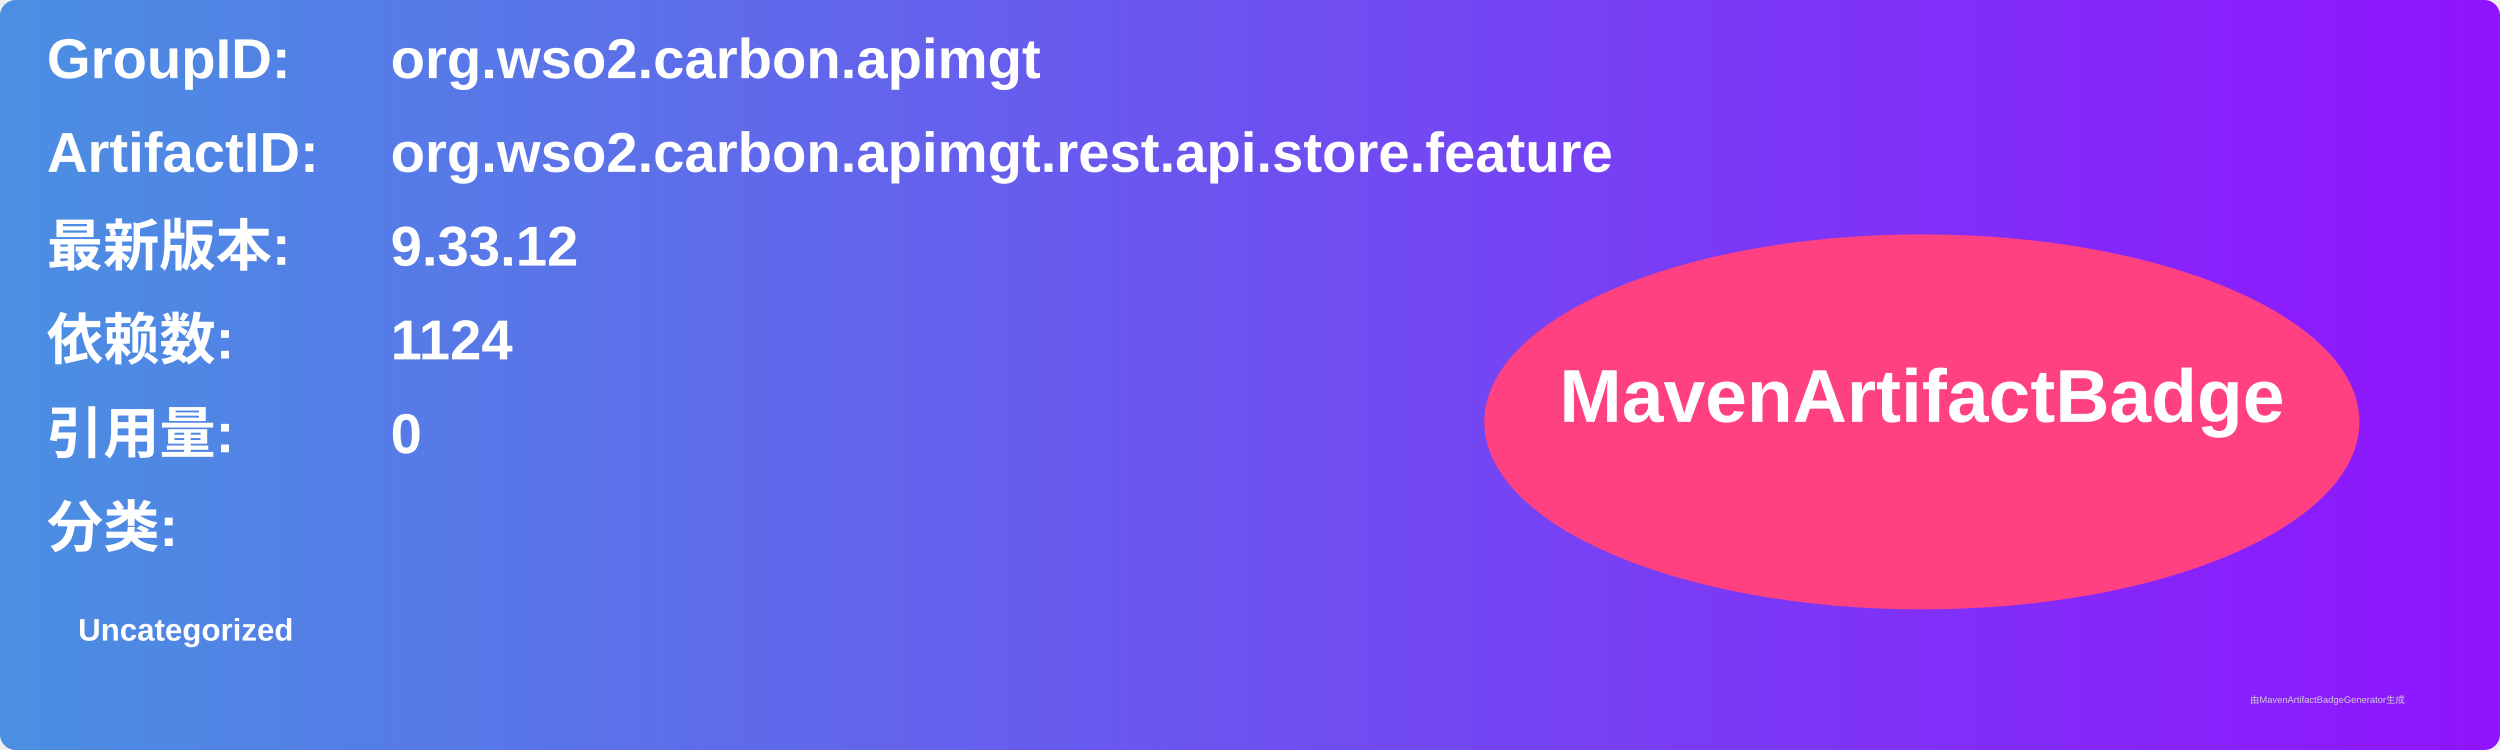
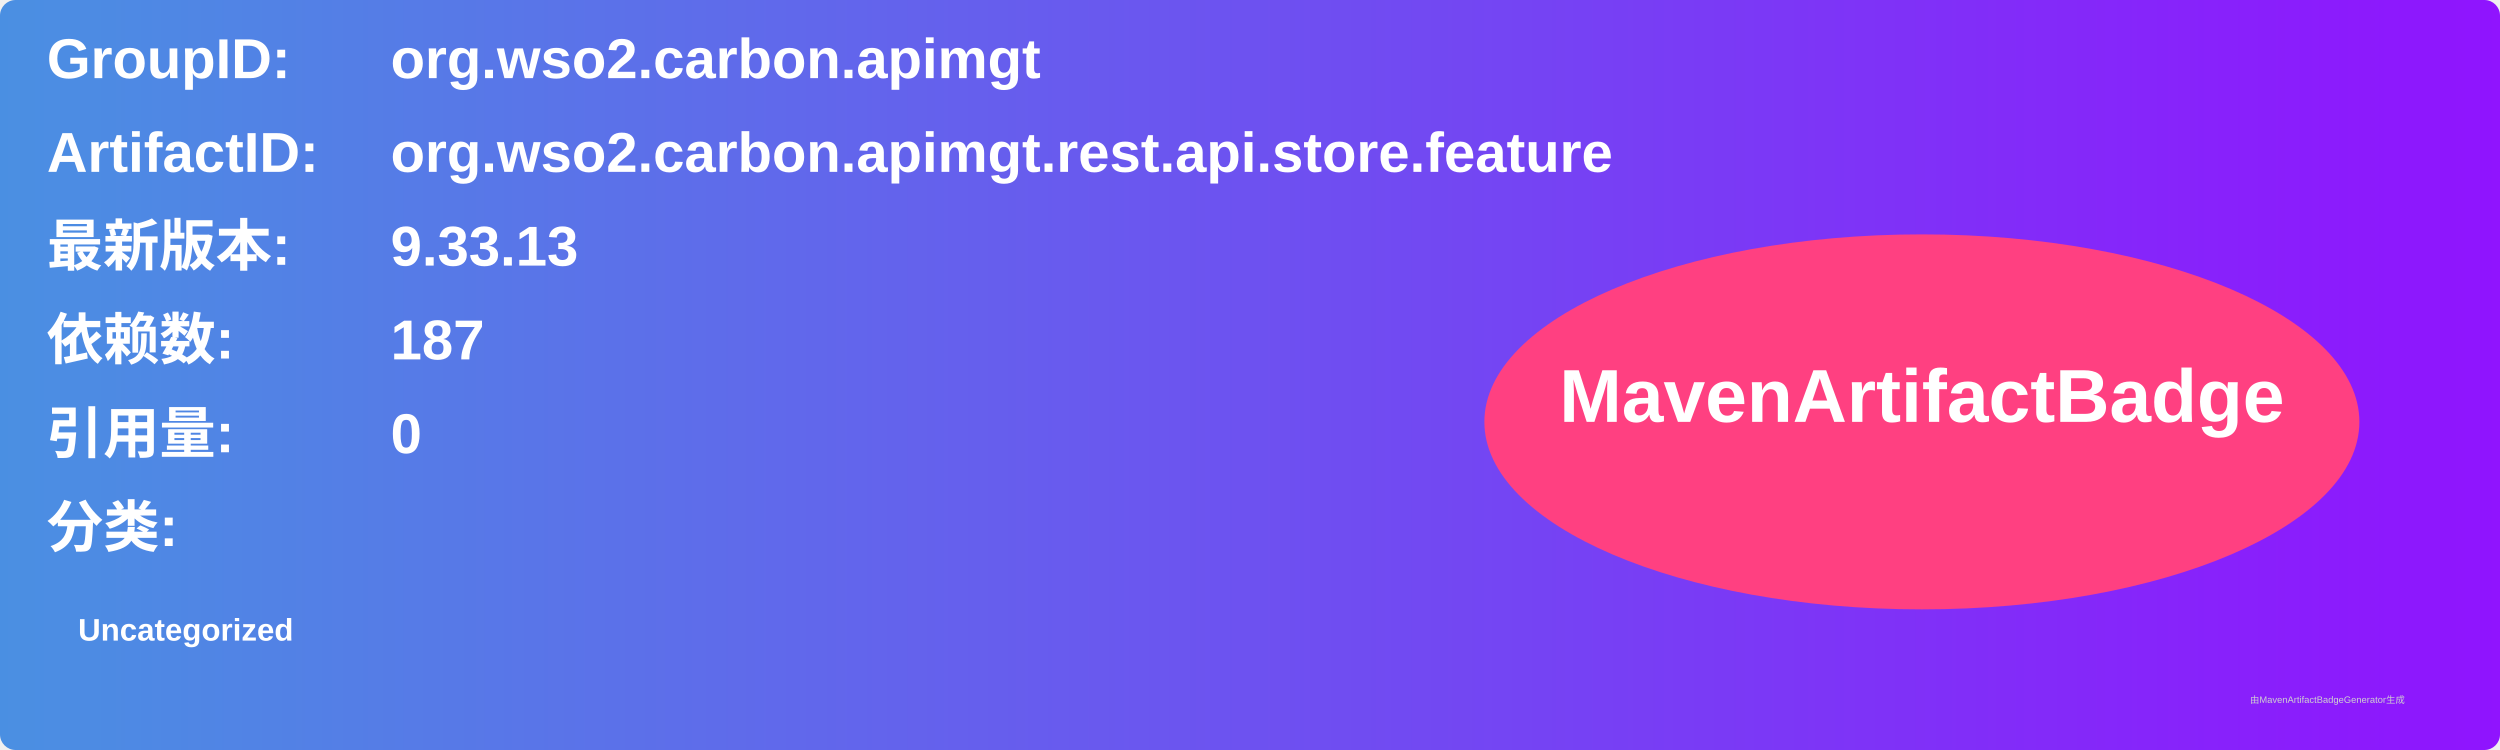
<svg xmlns="http://www.w3.org/2000/svg" width="800" height="240" viewBox="0 0 800 240">
  <linearGradient id="grad" x1="0%" y1="0%" x2="100%" y2="0%">
    <stop offset="0%" stop-color="#4a90e2" />
    <stop offset="100%" stop-color="#9013fe" />
  </linearGradient>
  <rect width="100%" height="100%" rx="5" ry="5" fill="url(#grad)" />
  <g transform="translate(15, 15)">
    <text x="0" y="10" font-family="Arial" font-size="18" fill="white" font-weight="bold" width="260">GroupID:</text>
    <text x="110" y="10" font-family="Arial" font-size="18" fill="white" font-weight="bold" width="460">org.wso2.carbon.apimgt</text>
    <text x="0" y="40" font-family="Arial" font-size="18" fill="white" font-weight="bold" width="260">ArtifactID:</text>
    <text x="110" y="40" font-family="Arial" font-size="18" fill="white" font-weight="bold" width="460">org.wso2.carbon.apimgt.rest.api.store.feature</text>
    <text x="0" y="70" font-family="Arial" font-size="18" fill="white" font-weight="bold">最新版本:</text>
    <text x="110" y="70" font-family="Arial" font-size="18" fill="white" font-weight="bold">
-       <tspan font-weight="bold">9.33.12</tspan>
+       <tspan font-weight="bold">9.33.13</tspan>
    </text>
    <text x="0" y="100" font-family="Arial" font-size="18" fill="white" font-weight="bold">依赖数: </text>
    <text x="110" y="100" font-family="Arial" font-size="18" fill="white">
-       <tspan font-weight="bold">1124</tspan>
+       <tspan font-weight="bold">187</tspan>
    </text>
    <text x="0" y="130" font-family="Arial" font-size="18" fill="white" font-weight="bold">引用量: </text>
    <text x="110" y="130" font-family="Arial" font-size="18" fill="white">
      <tspan font-weight="bold">0</tspan>
    </text>
    <text x="0" y="160" font-family="Arial" font-size="18" fill="white" font-weight="bold">分类:</text>
    <text x="10" y="190" font-family="Arial" font-size="10" fill="white">
      <tspan font-weight="bold">Uncategorized</tspan>
    </text>
    <ellipse cx="600" cy="120" rx="140" ry="60" fill="#ff4081" />
    <text x="600" y="120" text-anchor="middle" font-family="Arial" font-size="24" fill="white" font-weight="bold">MavenArtifactBadge</text>
  </g>
  <text x="720" y="225" font-family="Arial" font-size="3" fill="#d0d0d0">由MavenArtifactBadgeGenerator生成</text>
</svg>
